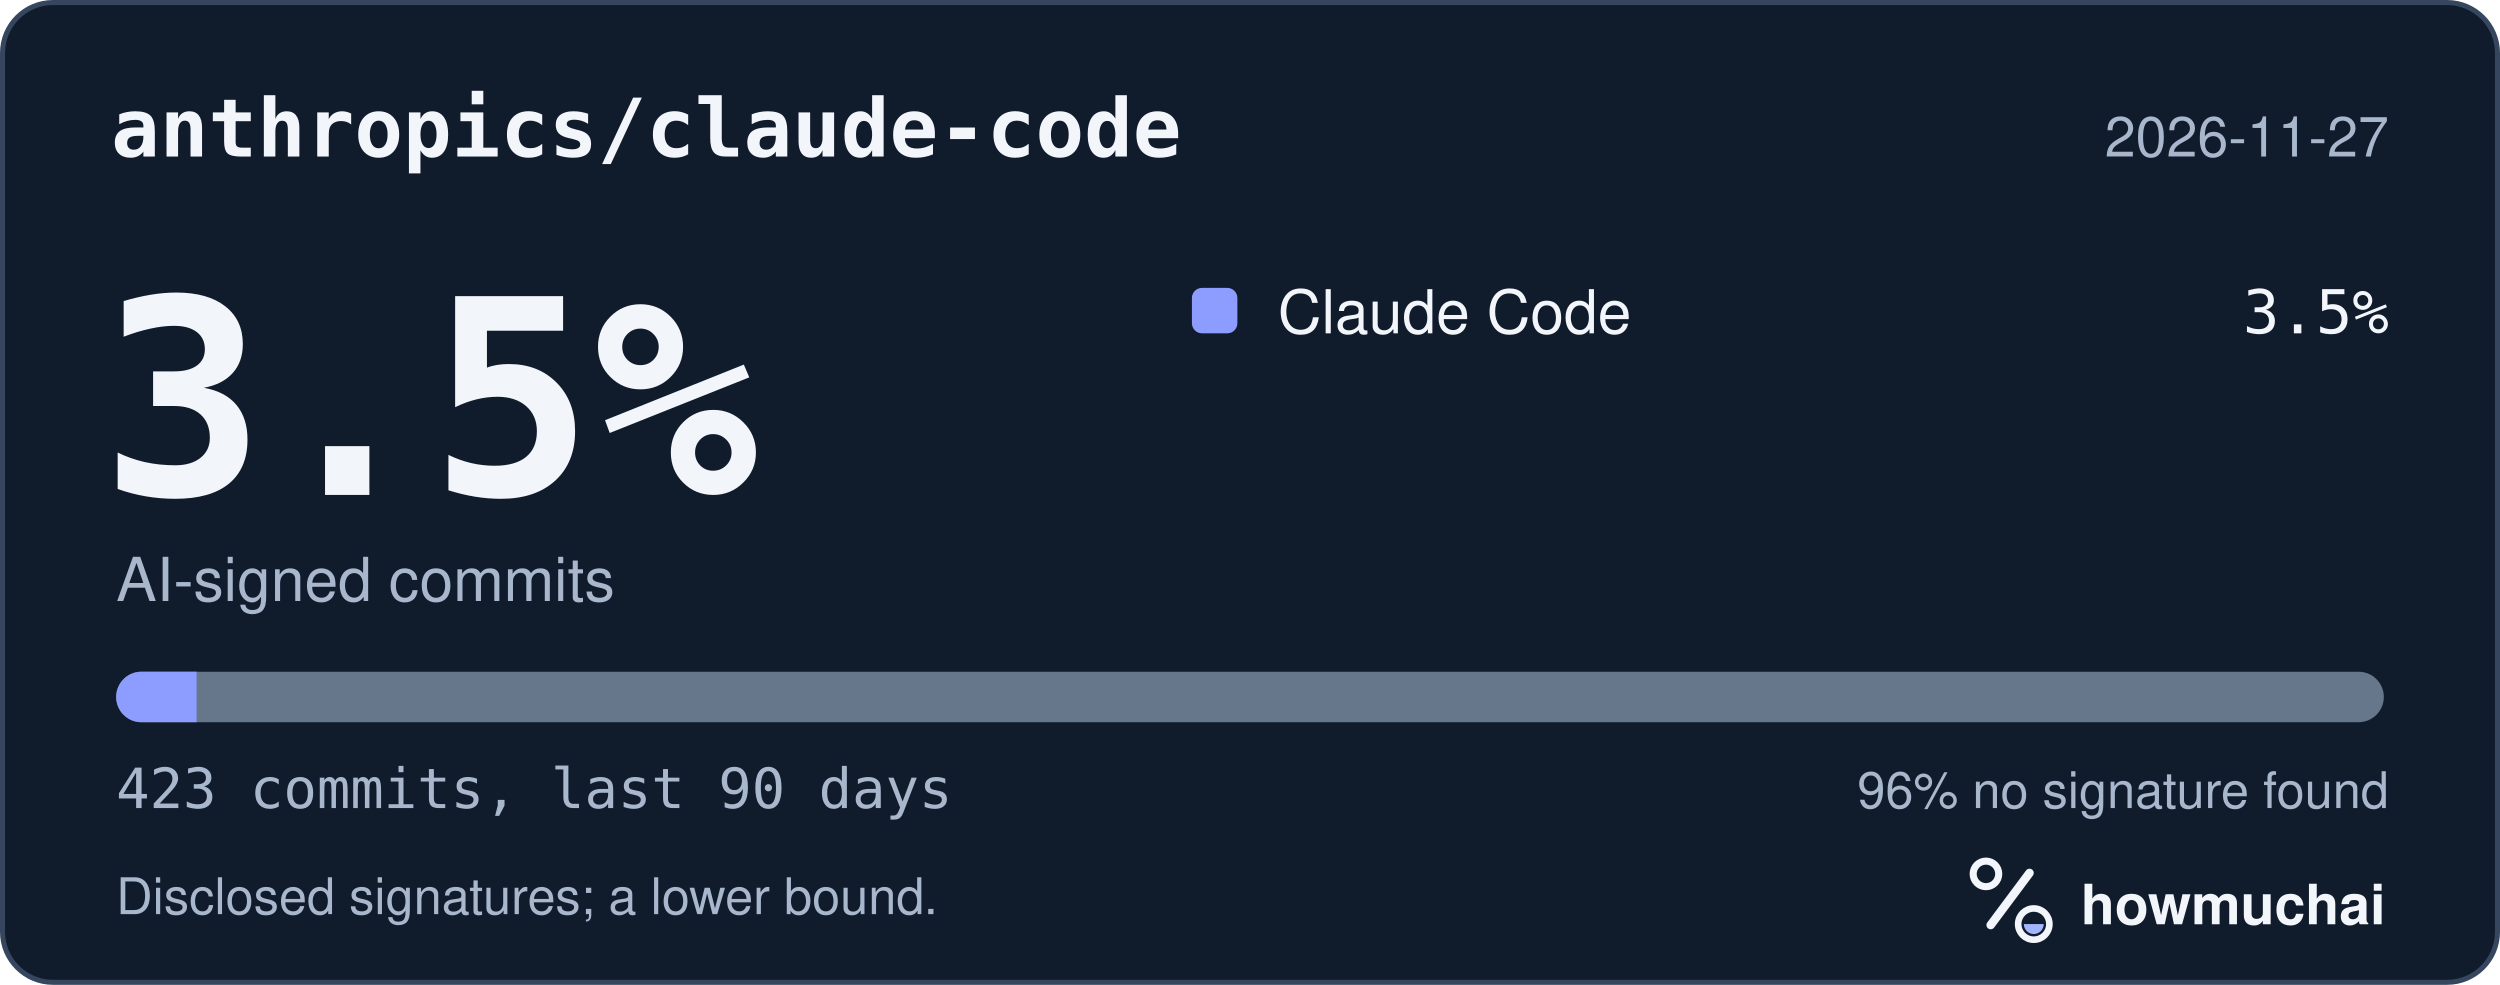
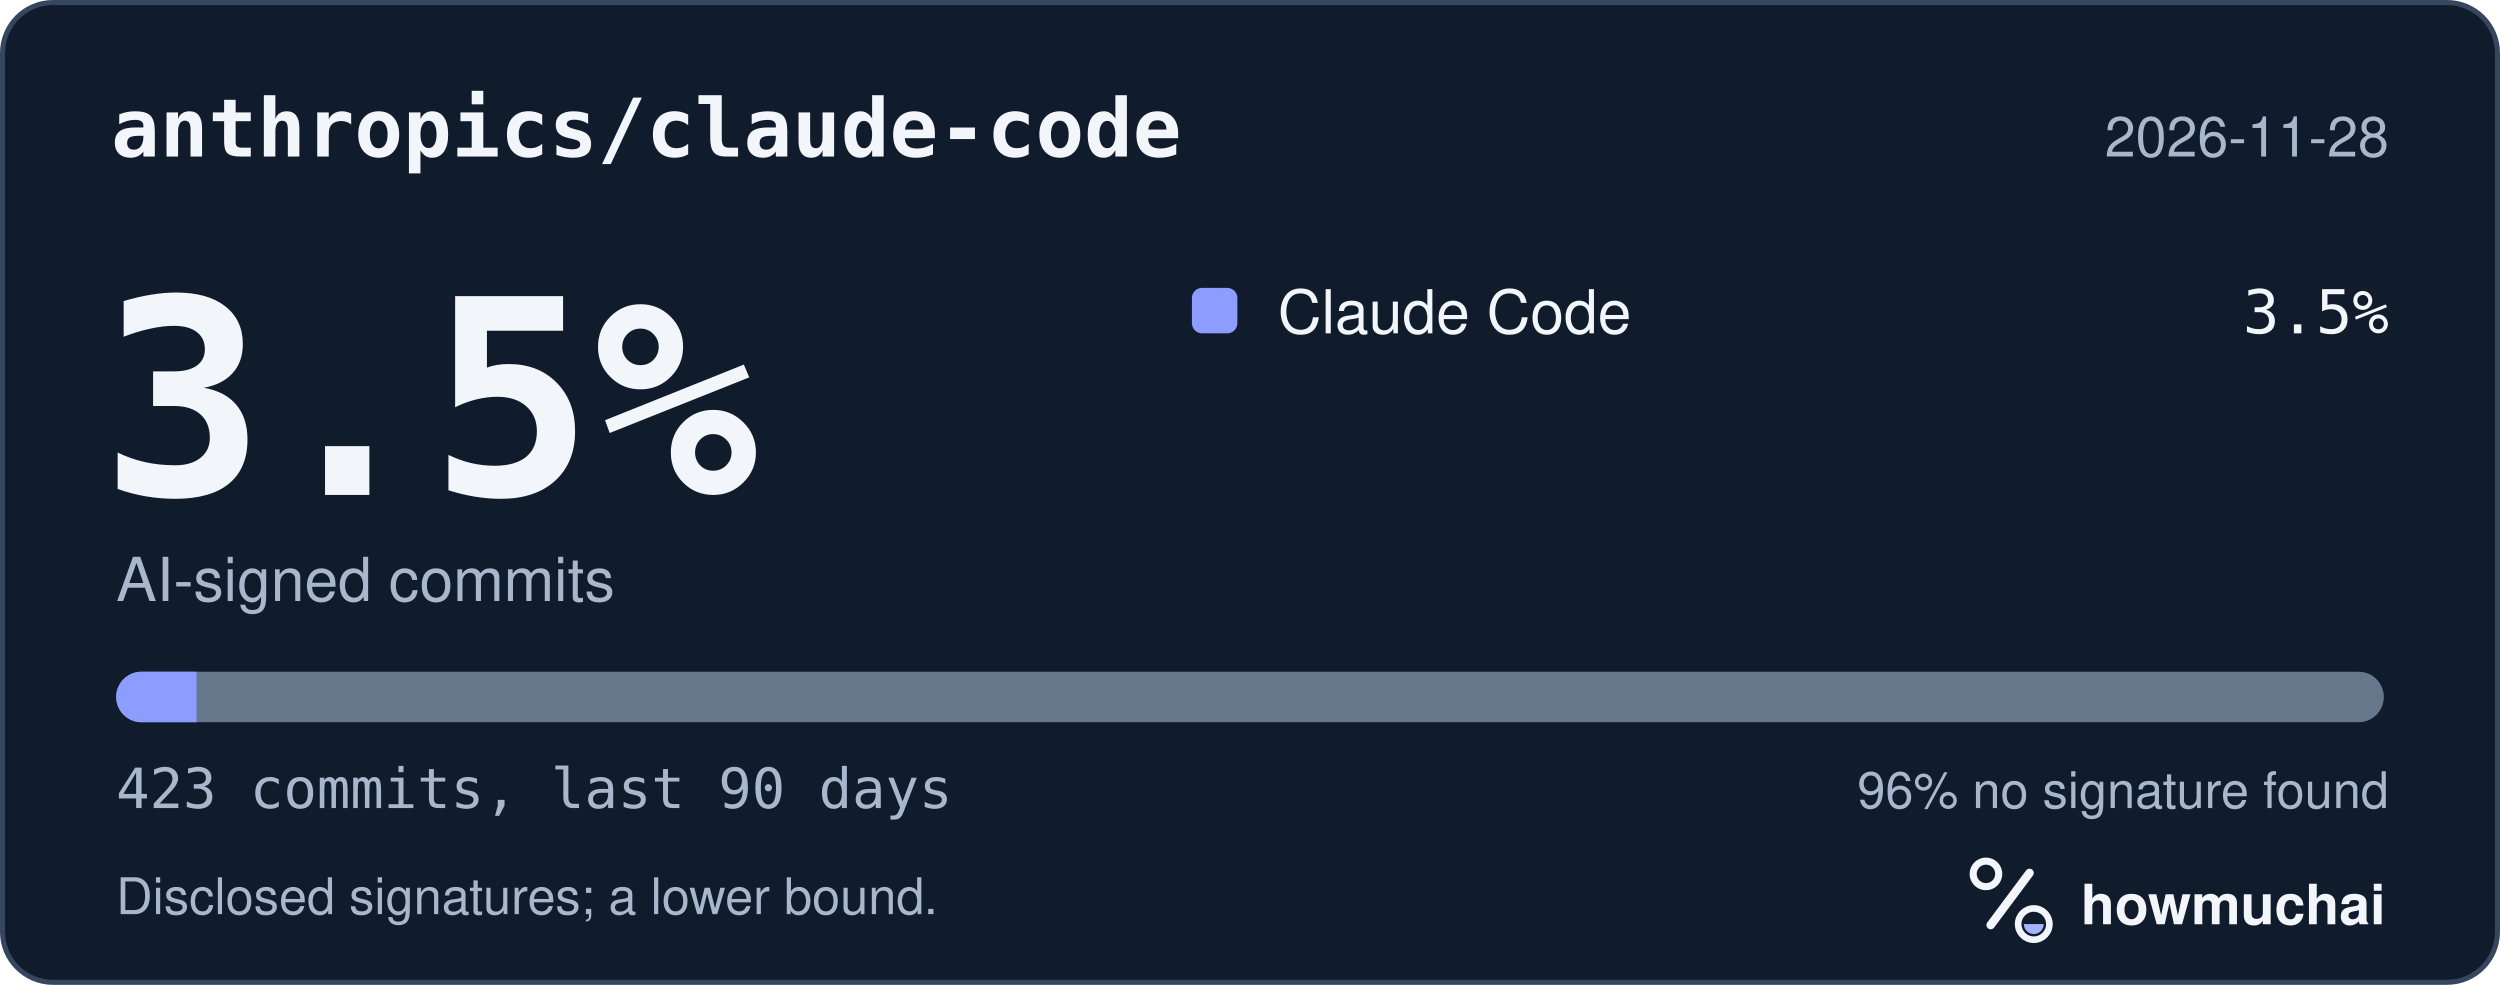
<svg xmlns="http://www.w3.org/2000/svg" width="495" height="195" viewBox="0 0 495 195" role="img" aria-labelledby="hm-t hm-d">
  <rect x="0.5" y="0.5" width="494" height="194" rx="10" fill="#101B2C" stroke="#35465E" />
  <text x="22" y="31" fill="#F2F5FA" font-family="ui-monospace, SF Mono, Menlo, Consolas, IBM Plex Mono, monospace" font-size="16" font-weight="600">anthropics/claude-code</text>
-   <text x="473" y="31" fill="#A8B7CC" font-family="-apple-system, BlinkMacSystemFont, Segoe UI, Helvetica, Arial, Fira Sans, sans-serif" font-size="11" text-anchor="end">2026-11-27</text>
+   <text x="473" y="31" fill="#A8B7CC" font-family="-apple-system, BlinkMacSystemFont, Segoe UI, Helvetica, Arial, Fira Sans, sans-serif" font-size="11" text-anchor="end">2026-11-28</text>
  <text x="20" y="98" fill="#F2F5FA" font-family="ui-monospace, SF Mono, Menlo, Consolas, IBM Plex Mono, monospace" font-size="54" font-weight="700">3.5%</text>
  <text x="23" y="119" fill="#A8B7CC" font-family="-apple-system, BlinkMacSystemFont, Segoe UI, Helvetica, Arial, Fira Sans, sans-serif" font-size="12">AI-signed commits</text>
  <rect x="236" y="57" width="9" height="9" rx="2" fill="#8D9DFF" />
  <text x="253" y="66" fill="#F2F5FA" font-family="-apple-system, BlinkMacSystemFont, Segoe UI, Helvetica, Arial, Fira Sans, sans-serif" font-size="12">Claude Code</text>
  <text x="473" y="66" fill="#F2F5FA" font-family="ui-monospace, SF Mono, Menlo, Consolas, IBM Plex Mono, monospace" font-size="12" text-anchor="end">3.5%</text>
  <defs>
    <clipPath id="hm-bar">
      <rect x="23" y="133" width="449" height="10" rx="5" />
    </clipPath>
  </defs>
  <rect x="23" y="133" width="449" height="10" rx="5" fill="#66768B" />
  <g clip-path="url(#hm-bar)">
    <rect x="23.00" y="133" width="15.92" height="10" fill="#8D9DFF" />
  </g>
  <text x="23" y="160" fill="#A8B7CC" font-family="ui-monospace, SF Mono, Menlo, Consolas, IBM Plex Mono, monospace" font-size="11">423 commits, last 90 days</text>
  <text x="473" y="160" fill="#A8B7CC" font-family="-apple-system, BlinkMacSystemFont, Segoe UI, Helvetica, Arial, Fira Sans, sans-serif" font-size="10" text-anchor="end">96% no signature found</text>
  <text x="23" y="181" fill="#A8B7CC" font-family="-apple-system, BlinkMacSystemFont, Segoe UI, Helvetica, Arial, Fira Sans, sans-serif" font-size="10">Disclosed signatures; a lower bound.</text>
  <g transform="translate(386 166) scale(0.046875)">
    <circle cx="154" cy="150" r="54" fill="none" stroke="#F2F5FA" stroke-width="30" />
    <path d="M174 366 338 146" fill="none" stroke="#F2F5FA" stroke-width="36" stroke-linecap="round" />
    <circle cx="356" cy="362" r="66" fill="none" stroke="#F2F5FA" stroke-width="28" />
    <path d="M314 362a42 42 0 0 0 84 0Z" fill="#A4B5FF" />
  </g>
  <text x="412" y="183" fill="#F2F5FA" font-family="-apple-system, BlinkMacSystemFont, Segoe UI, Helvetica, Arial, Fira Sans, sans-serif" font-size="11" font-weight="650">howmuchai</text>
</svg>
